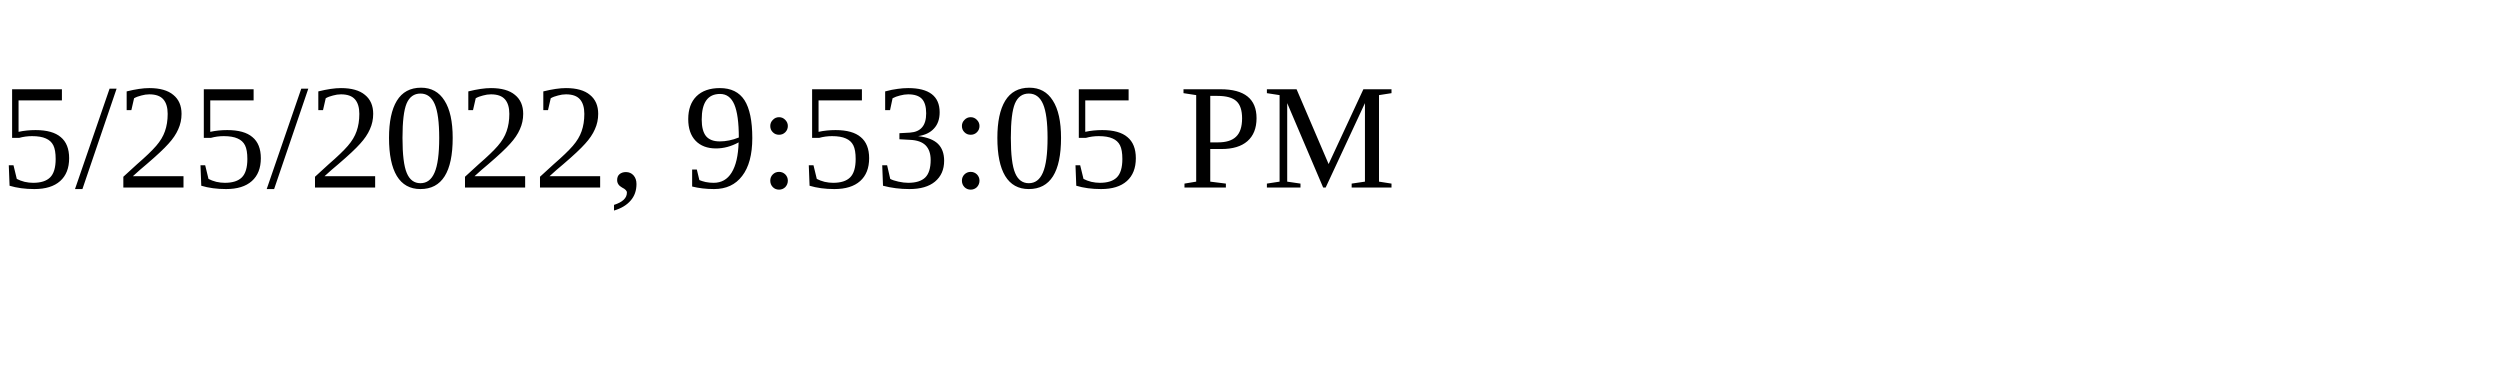
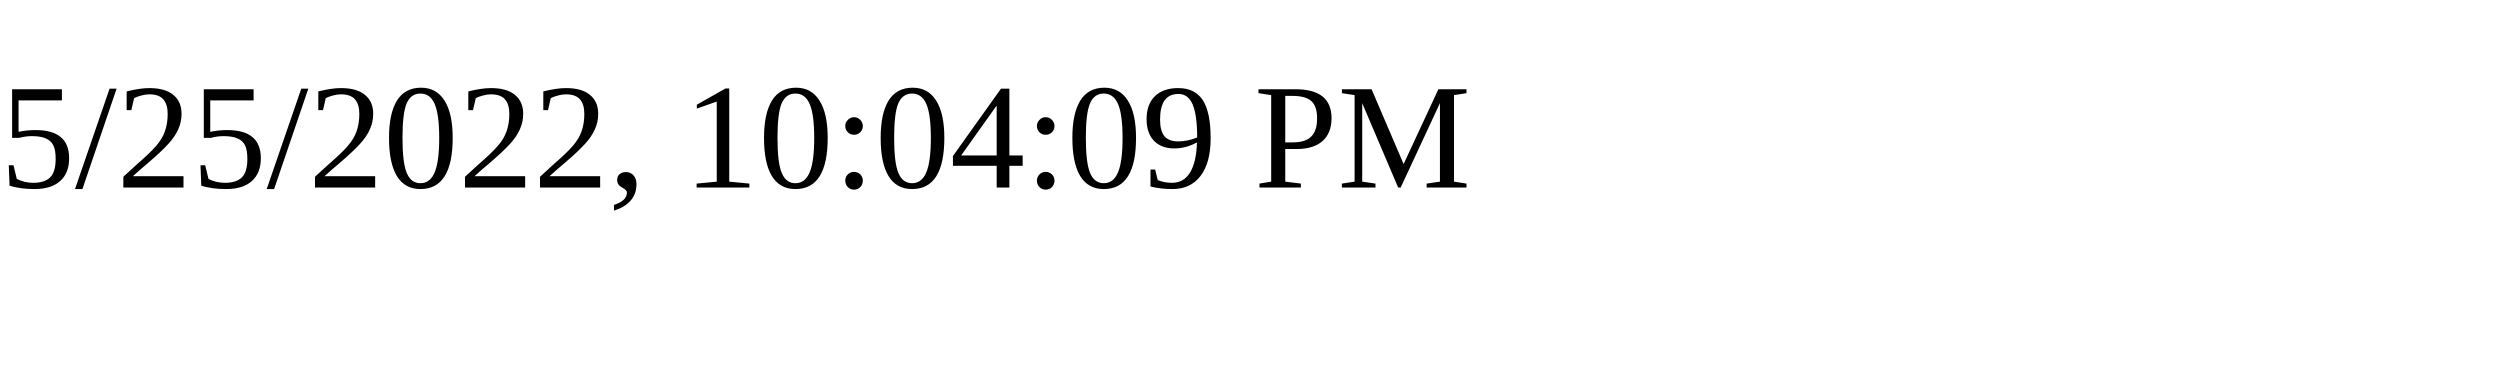
<svg xmlns="http://www.w3.org/2000/svg" height="30" width="200">
-   <text x="0" y="15">5/25/2022, 9:53:05 PM</text>
+   <text x="0" y="15">5/25/2022, 10:04:09 PM</text>
</svg>
